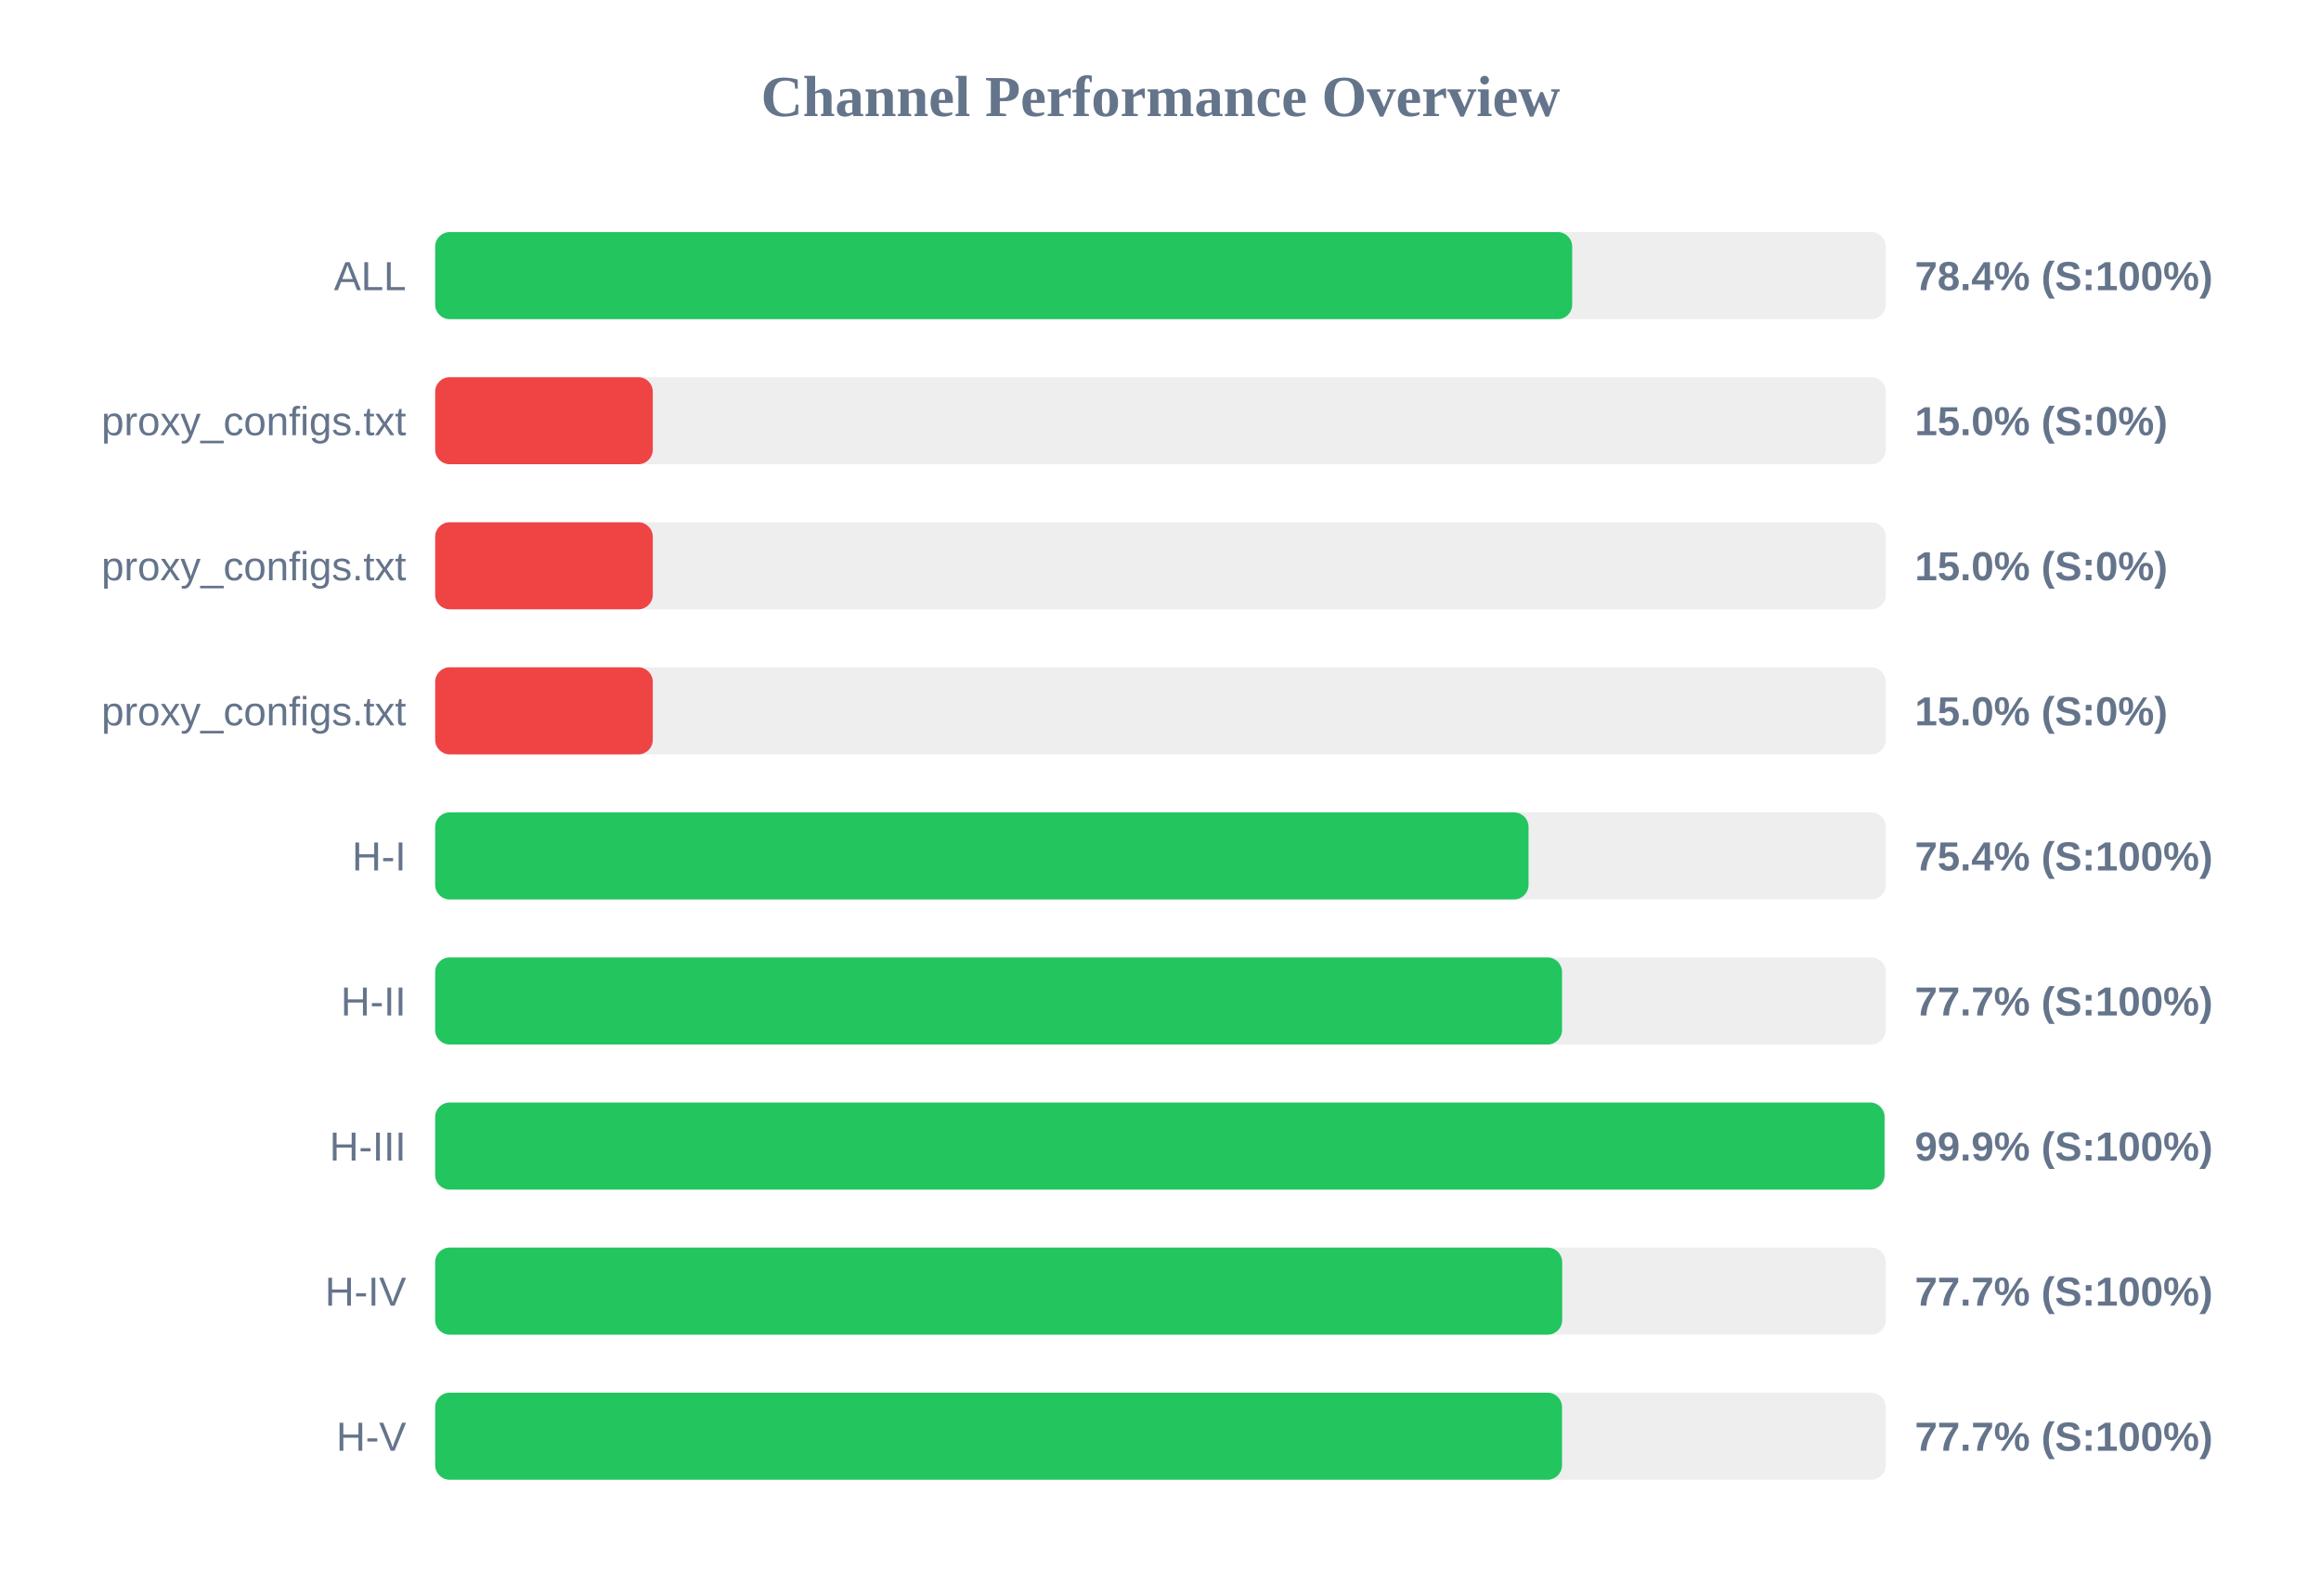
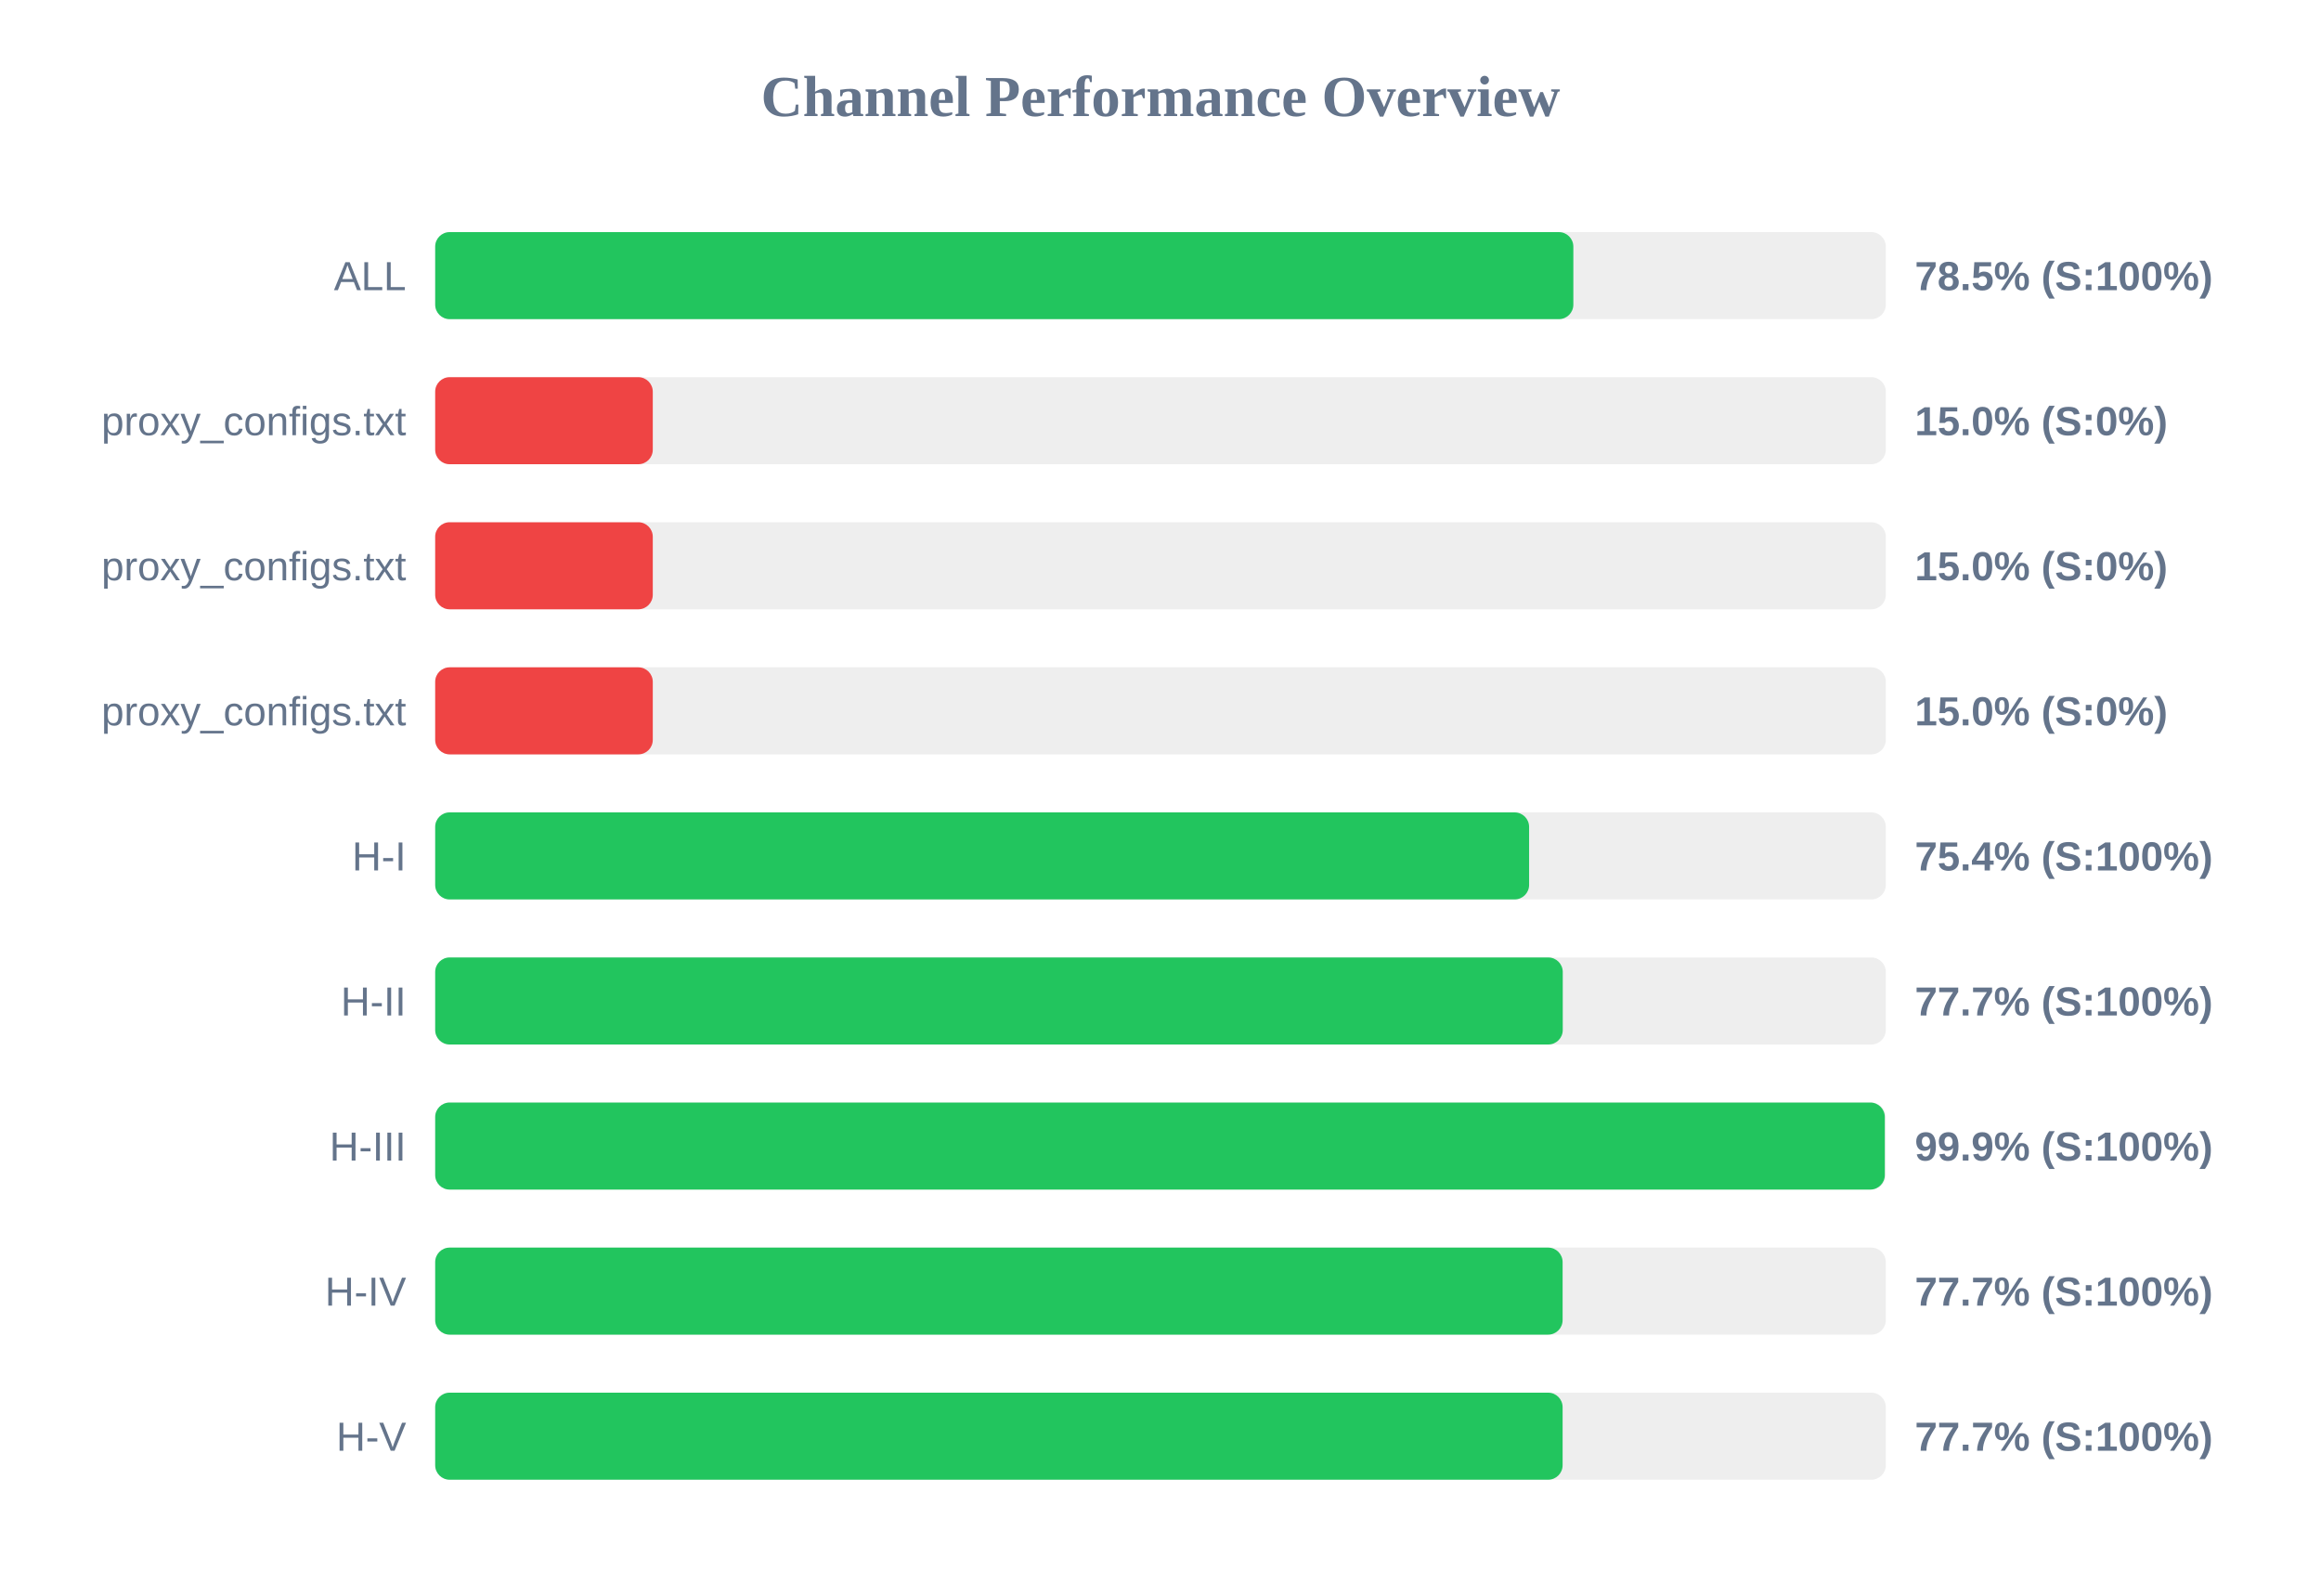
<svg xmlns="http://www.w3.org/2000/svg" width="800" height="550" version="1.1">
  <style>
        .row { font: 14px Arial; fill: #64748b; }
        .score { font: bold 14px Arial; fill: #64748b; }
    </style>
  <text x="400" y="40" text-anchor="middle" font-size="20px" font-weight="bold" fill="#64748b">Channel Performance Overview</text>
  <rect x="150" y="80" width="500" height="30" fill="#eee" rx="5" />
-   <rect x="150" y="80" width="391.9" height="30" fill="#22c55e" rx="5" />
+   <rect x="150" y="80" width="392.3" height="30" fill="#22c55e" rx="5" />
  <text x="140" y="100" text-anchor="end" class="row">ALL</text>
-   <text x="660" y="100" text-anchor="start" class="score">78.4% (S:100%)</text>
+   <text x="660" y="100" text-anchor="start" class="score">78.5% (S:100%)</text>
  <rect x="150" y="130" width="500" height="30" fill="#eee" rx="5" />
  <rect x="150" y="130" width="75.0" height="30" fill="#ef4444" rx="5" />
  <text x="140" y="150" text-anchor="end" class="row">proxy_configs.txt</text>
  <text x="660" y="150" text-anchor="start" class="score">15.0% (S:0%)</text>
  <rect x="150" y="180" width="500" height="30" fill="#eee" rx="5" />
  <rect x="150" y="180" width="75.0" height="30" fill="#ef4444" rx="5" />
  <text x="140" y="200" text-anchor="end" class="row">proxy_configs.txt</text>
  <text x="660" y="200" text-anchor="start" class="score">15.0% (S:0%)</text>
  <rect x="150" y="230" width="500" height="30" fill="#eee" rx="5" />
  <rect x="150" y="230" width="75.0" height="30" fill="#ef4444" rx="5" />
  <text x="140" y="250" text-anchor="end" class="row">proxy_configs.txt</text>
  <text x="660" y="250" text-anchor="start" class="score">15.0% (S:0%)</text>
  <rect x="150" y="280" width="500" height="30" fill="#eee" rx="5" />
-   <rect x="150" y="280" width="376.85" height="30" fill="#22c55e" rx="5" />
+   <rect x="150" y="280" width="377.05" height="30" fill="#22c55e" rx="5" />
  <text x="140" y="300" text-anchor="end" class="row">H-I</text>
  <text x="660" y="300" text-anchor="start" class="score">75.4% (S:100%)</text>
  <rect x="150" y="330" width="500" height="30" fill="#eee" rx="5" />
-   <rect x="150" y="330" width="388.4" height="30" fill="#22c55e" rx="5" />
+   <rect x="150" y="330" width="388.65" height="30" fill="#22c55e" rx="5" />
  <text x="140" y="350" text-anchor="end" class="row">H-II</text>
  <text x="660" y="350" text-anchor="start" class="score">77.7% (S:100%)</text>
  <rect x="150" y="380" width="500" height="30" fill="#eee" rx="5" />
-   <rect x="150" y="380" width="499.55" height="30" fill="#22c55e" rx="5" />
+   <rect x="150" y="380" width="499.65" height="30" fill="#22c55e" rx="5" />
  <text x="140" y="400" text-anchor="end" class="row">H-III</text>
  <text x="660" y="400" text-anchor="start" class="score">99.9% (S:100%)</text>
  <rect x="150" y="430" width="500" height="30" fill="#eee" rx="5" />
-   <rect x="150" y="430" width="388.45" height="30" fill="#22c55e" rx="5" />
+   <rect x="150" y="430" width="388.6" height="30" fill="#22c55e" rx="5" />
  <text x="140" y="450" text-anchor="end" class="row">H-IV</text>
  <text x="660" y="450" text-anchor="start" class="score">77.7% (S:100%)</text>
  <rect x="150" y="480" width="500" height="30" fill="#eee" rx="5" />
-   <rect x="150" y="480" width="388.4" height="30" fill="#22c55e" rx="5" />
+   <rect x="150" y="480" width="388.6" height="30" fill="#22c55e" rx="5" />
  <text x="140" y="500" text-anchor="end" class="row">H-V</text>
  <text x="660" y="500" text-anchor="start" class="score">77.7% (S:100%)</text>
</svg>
